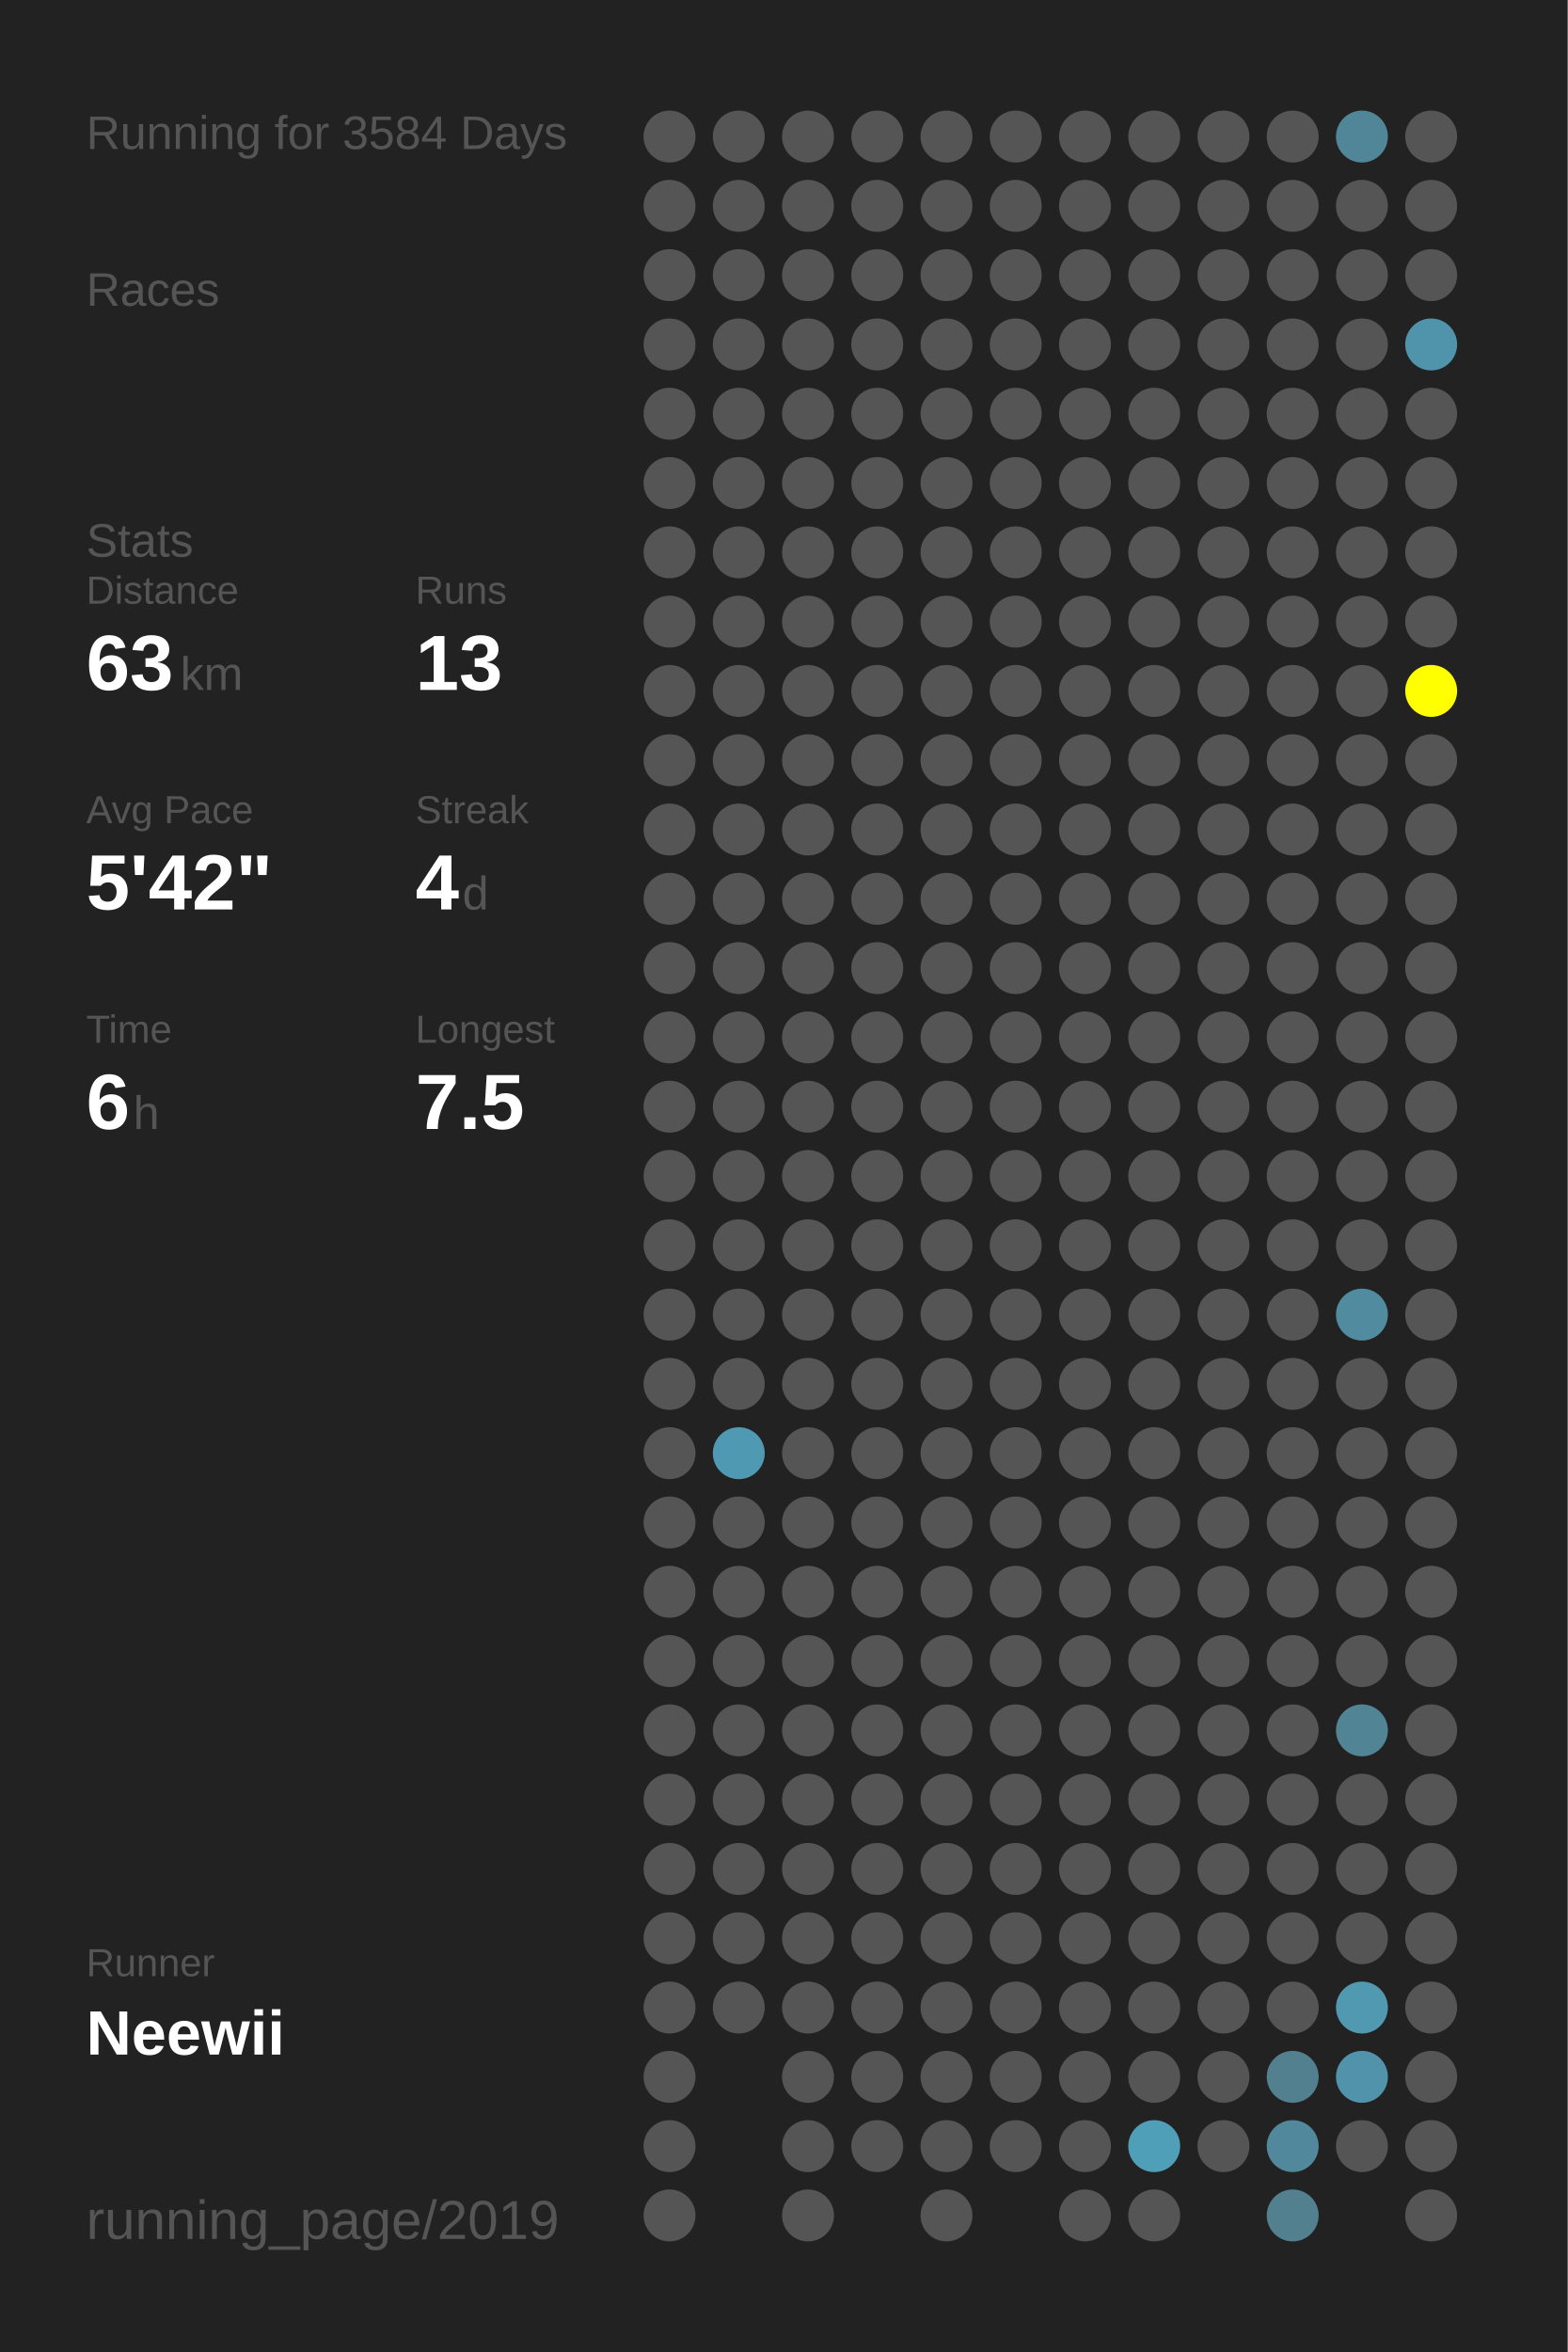
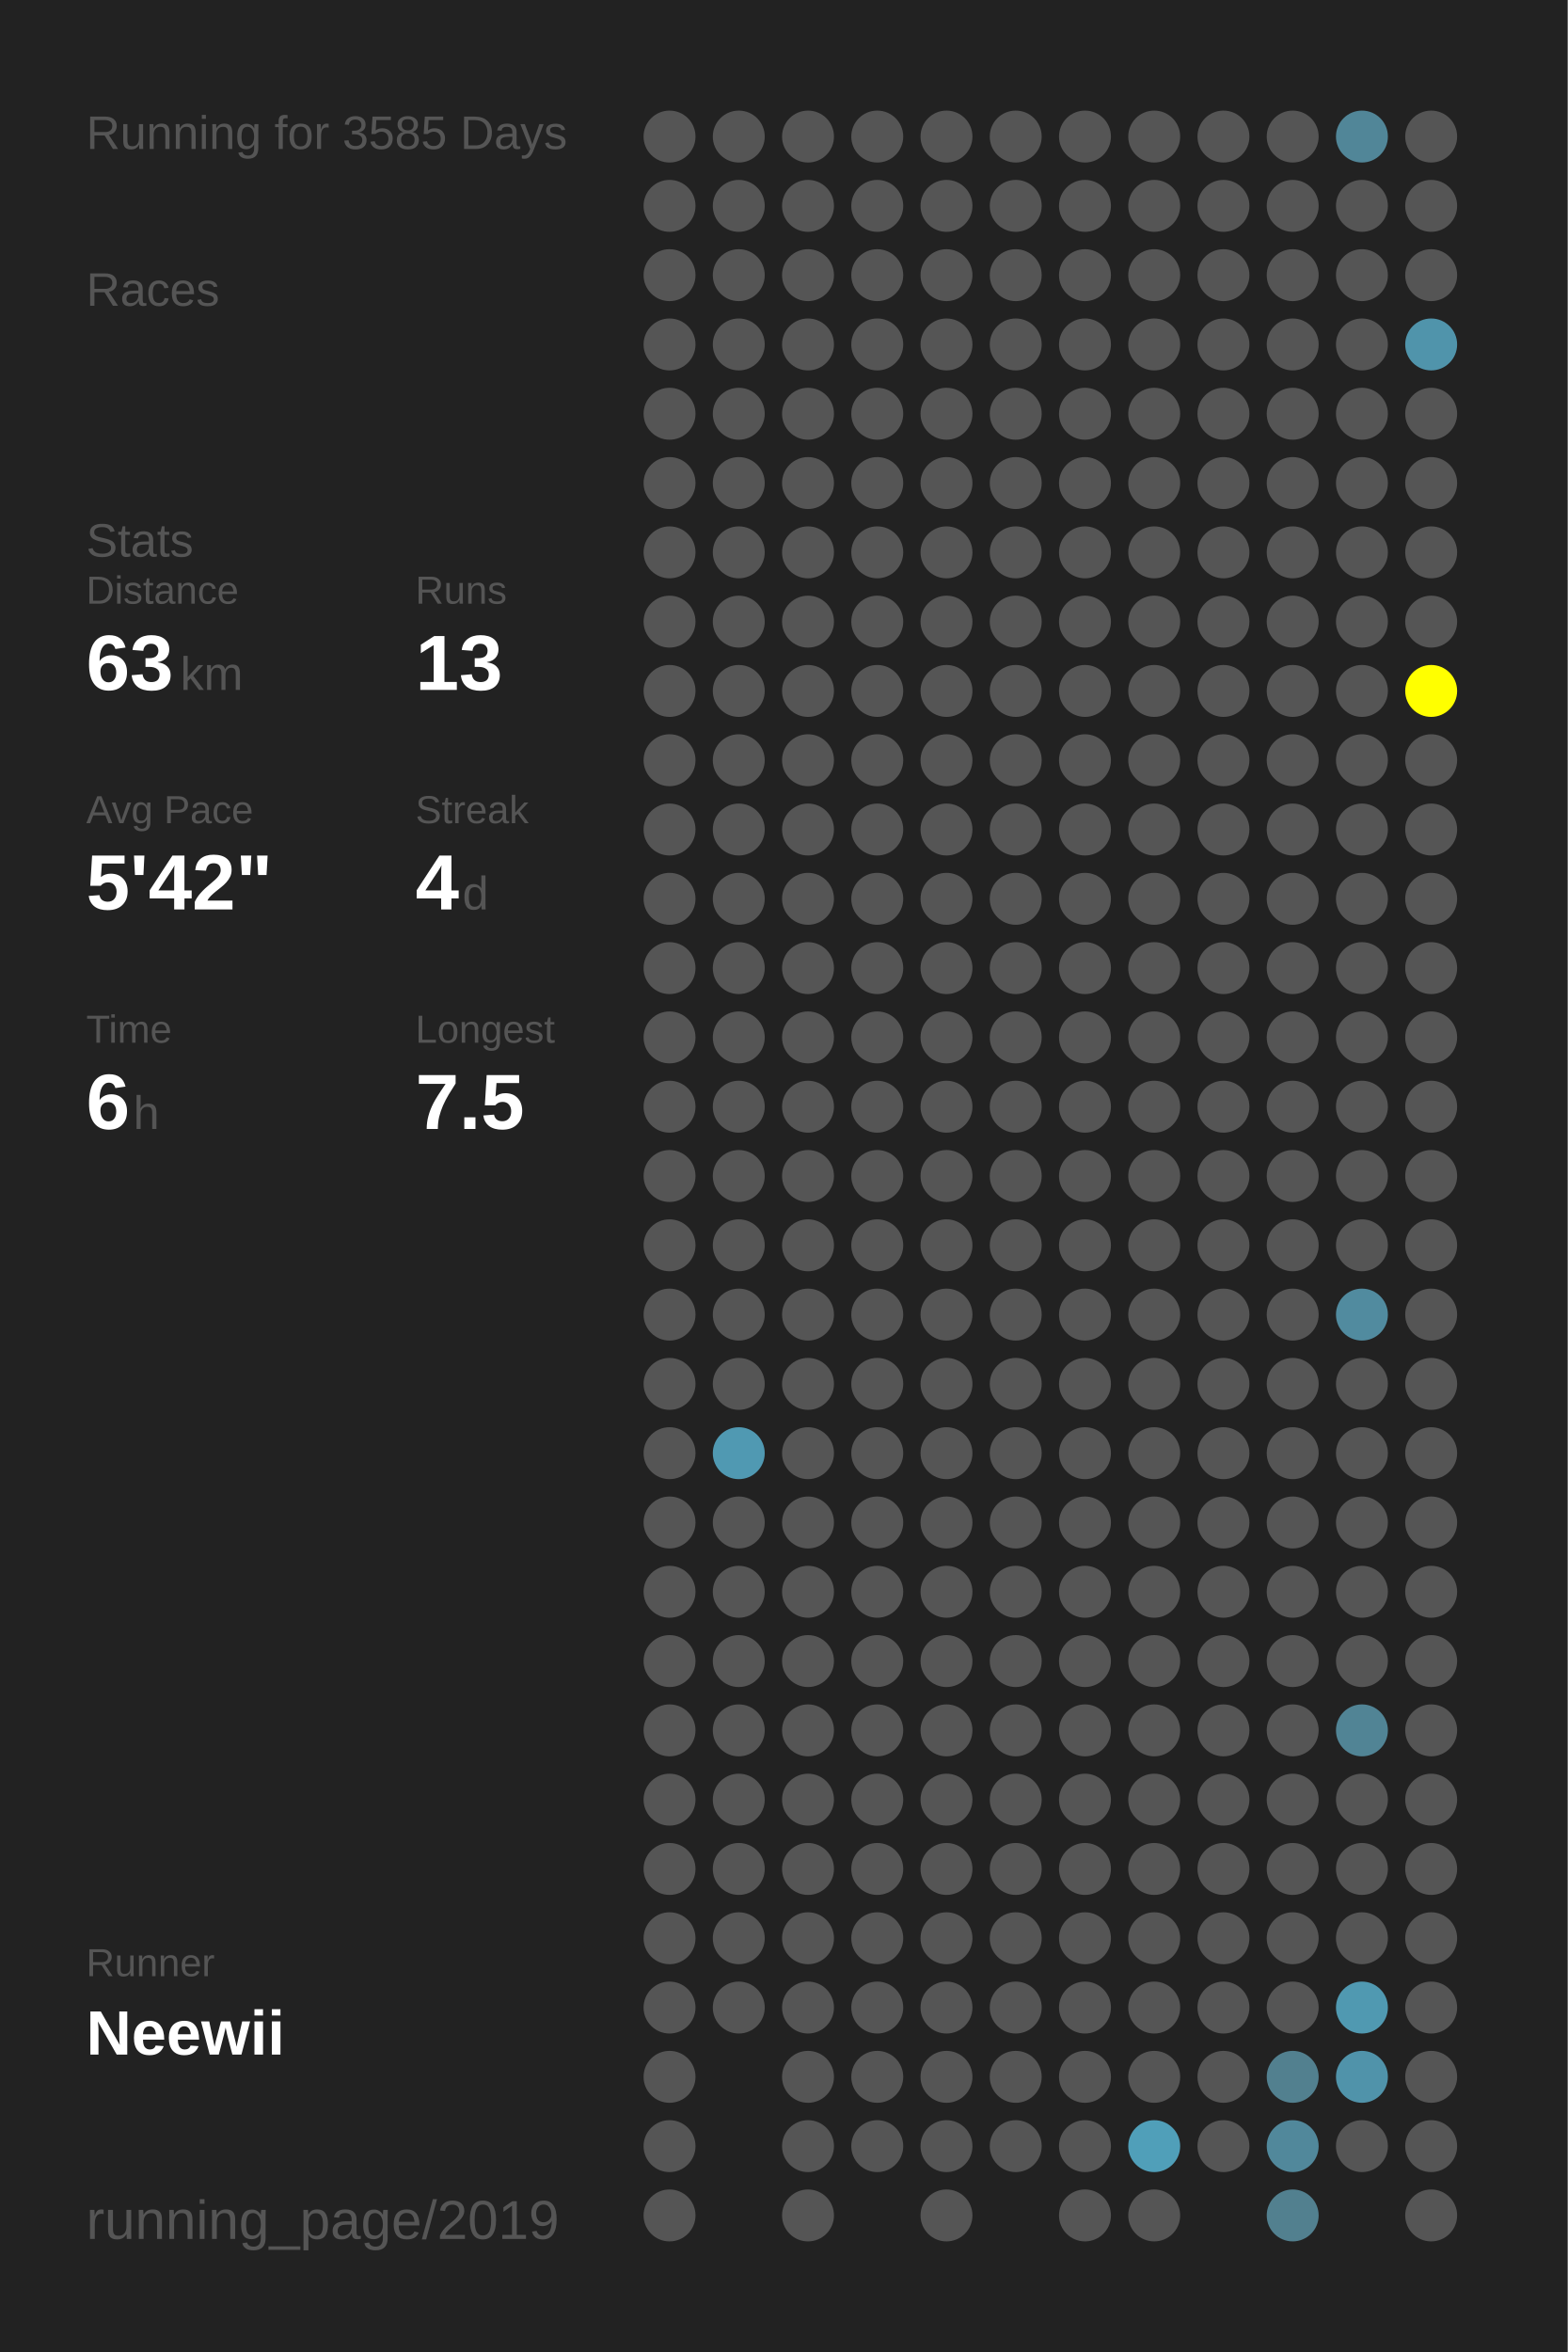
<svg xmlns="http://www.w3.org/2000/svg" baseProfile="full" height="300mm" version="1.1" viewBox="0,0,200,300" width="200mm">
  <defs />
  <rect fill="#222222" height="300" width="200" x="0" y="0" />
-   <text fill="#555555" style="font-size:6px; font-family:Arial;" x="11" y="19">Running for 3584 Days</text>
+   <text fill="#555555" style="font-size:6px; font-family:Arial;" x="11" y="19">Running for 3585 Days</text>
  <text fill="#555555" style="font-size:6px; font-family:Arial;" x="11" y="39">Races</text>
  <text fill="#555555" style="font-size:6px; font-family:Arial;" x="11" y="71">Stats</text>
  <text fill="#555555" style="font-size:5px; font-family:Arial;" x="11" y="77">Distance</text>
  <text fill="#FFFFFF" style="font-size:10px; font-family:Arial; font-weight:bold;" x="11" y="88">63</text>
  <text fill="#555555" style="font-size:6px; font-family:Arial;" x="23" y="88">km</text>
  <text fill="#555555" style="font-size:5px; font-family:Arial;" x="53" y="77">Runs</text>
  <text fill="#FFFFFF" style="font-size:10px; font-family:Arial; font-weight:bold;" x="53" y="88">13</text>
  <text fill="#555555" style="font-size:5px; font-family:Arial;" x="11" y="105">Avg Pace</text>
  <text fill="#FFFFFF" style="font-size:10px; font-family:Arial; font-weight:bold;" x="11" y="116">5'42"</text>
  <text fill="#555555" style="font-size:5px; font-family:Arial;" x="53" y="105">Streak</text>
  <text fill="#FFFFFF" style="font-size:10px; font-family:Arial; font-weight:bold;" x="53" y="116">4</text>
  <text fill="#555555" style="font-size:6px; font-family:Arial;" x="59" y="116">d</text>
  <text fill="#555555" style="font-size:5px; font-family:Arial;" x="11" y="133">Time</text>
  <text fill="#FFFFFF" style="font-size:10px; font-family:Arial; font-weight:bold;" x="11" y="144">6</text>
  <text fill="#555555" style="font-size:6px; font-family:Arial;" x="17" y="144">h</text>
  <text fill="#555555" style="font-size:5px; font-family:Arial;" x="53" y="133">Longest</text>
  <text fill="#FFFFFF" style="font-size:10px; font-family:Arial; font-weight:bold;" x="53" y="144">7.5</text>
  <text fill="#555555" style="font-size:5px; font-family:Arial;" x="11" y="252.065">Runner</text>
  <text fill="#FFFFFF" style="font-size:8px; font-family:Arial; font-weight:bold;" x="11" y="262.065">Neewii</text>
  <text fill="#555555" style="font-size:7px; font-family:Arial;" x="11" y="285.581">running_page/2019</text>
  <circle cx="85.417" cy="17.419" fill="#555555" r="3.312" />
  <circle cx="85.417" cy="26.258" fill="#555555" r="3.312" />
  <circle cx="85.417" cy="35.097" fill="#555555" r="3.312" />
  <circle cx="85.417" cy="43.935" fill="#555555" r="3.312" />
  <circle cx="85.417" cy="52.774" fill="#555555" r="3.312" />
  <circle cx="85.417" cy="61.613" fill="#555555" r="3.312" />
  <circle cx="85.417" cy="70.452" fill="#555555" r="3.312" />
  <circle cx="85.417" cy="79.29" fill="#555555" r="3.312" />
  <circle cx="85.417" cy="88.129" fill="#555555" r="3.312" />
  <circle cx="85.417" cy="96.968" fill="#555555" r="3.312" />
  <circle cx="85.417" cy="105.806" fill="#555555" r="3.312" />
  <circle cx="85.417" cy="114.645" fill="#555555" r="3.312" />
  <circle cx="85.417" cy="123.484" fill="#555555" r="3.312" />
  <circle cx="85.417" cy="132.323" fill="#555555" r="3.312" />
  <circle cx="85.417" cy="141.161" fill="#555555" r="3.312" />
  <circle cx="85.417" cy="150" fill="#555555" r="3.312" />
  <circle cx="85.417" cy="158.839" fill="#555555" r="3.312" />
  <circle cx="85.417" cy="167.677" fill="#555555" r="3.312" />
  <circle cx="85.417" cy="176.516" fill="#555555" r="3.312" />
  <circle cx="85.417" cy="185.355" fill="#555555" r="3.312" />
  <circle cx="85.417" cy="194.194" fill="#555555" r="3.312" />
  <circle cx="85.417" cy="203.032" fill="#555555" r="3.312" />
  <circle cx="85.417" cy="211.871" fill="#555555" r="3.312" />
  <circle cx="85.417" cy="220.71" fill="#555555" r="3.312" />
  <circle cx="85.417" cy="229.548" fill="#555555" r="3.312" />
  <circle cx="85.417" cy="238.387" fill="#555555" r="3.312" />
  <circle cx="85.417" cy="247.226" fill="#555555" r="3.312" />
  <circle cx="85.417" cy="256.065" fill="#555555" r="3.312" />
  <circle cx="85.417" cy="264.903" fill="#555555" r="3.312" />
  <circle cx="85.417" cy="273.742" fill="#555555" r="3.312" />
  <circle cx="85.417" cy="282.581" fill="#555555" r="3.312" />
  <circle cx="94.25" cy="17.419" fill="#555555" r="3.312" />
  <circle cx="94.25" cy="26.258" fill="#555555" r="3.312" />
  <circle cx="94.25" cy="35.097" fill="#555555" r="3.312" />
  <circle cx="94.25" cy="43.935" fill="#555555" r="3.312" />
  <circle cx="94.25" cy="52.774" fill="#555555" r="3.312" />
  <circle cx="94.25" cy="61.613" fill="#555555" r="3.312" />
  <circle cx="94.25" cy="70.452" fill="#555555" r="3.312" />
  <circle cx="94.25" cy="79.29" fill="#555555" r="3.312" />
  <circle cx="94.25" cy="88.129" fill="#555555" r="3.312" />
  <circle cx="94.25" cy="96.968" fill="#555555" r="3.312" />
  <circle cx="94.25" cy="105.806" fill="#555555" r="3.312" />
  <circle cx="94.25" cy="114.645" fill="#555555" r="3.312" />
  <circle cx="94.25" cy="123.484" fill="#555555" r="3.312" />
  <circle cx="94.25" cy="132.323" fill="#555555" r="3.312" />
  <circle cx="94.25" cy="141.161" fill="#555555" r="3.312" />
  <circle cx="94.25" cy="150" fill="#555555" r="3.312" />
  <circle cx="94.25" cy="158.839" fill="#555555" r="3.312" />
  <circle cx="94.25" cy="167.677" fill="#555555" r="3.312" />
  <circle cx="94.25" cy="176.516" fill="#555555" r="3.312" />
  <circle cx="94.25" cy="185.355" fill="#5099b2" r="3.312" />
  <circle cx="94.25" cy="194.194" fill="#555555" r="3.312" />
  <circle cx="94.25" cy="203.032" fill="#555555" r="3.312" />
  <circle cx="94.25" cy="211.871" fill="#555555" r="3.312" />
  <circle cx="94.25" cy="220.71" fill="#555555" r="3.312" />
  <circle cx="94.25" cy="229.548" fill="#555555" r="3.312" />
  <circle cx="94.25" cy="238.387" fill="#555555" r="3.312" />
  <circle cx="94.25" cy="247.226" fill="#555555" r="3.312" />
  <circle cx="94.25" cy="256.065" fill="#555555" r="3.312" />
  <circle cx="103.083" cy="17.419" fill="#555555" r="3.312" />
  <circle cx="103.083" cy="26.258" fill="#555555" r="3.312" />
  <circle cx="103.083" cy="35.097" fill="#555555" r="3.312" />
  <circle cx="103.083" cy="43.935" fill="#555555" r="3.312" />
  <circle cx="103.083" cy="52.774" fill="#555555" r="3.312" />
  <circle cx="103.083" cy="61.613" fill="#555555" r="3.312" />
  <circle cx="103.083" cy="70.452" fill="#555555" r="3.312" />
  <circle cx="103.083" cy="79.29" fill="#555555" r="3.312" />
  <circle cx="103.083" cy="88.129" fill="#555555" r="3.312" />
  <circle cx="103.083" cy="96.968" fill="#555555" r="3.312" />
  <circle cx="103.083" cy="105.806" fill="#555555" r="3.312" />
  <circle cx="103.083" cy="114.645" fill="#555555" r="3.312" />
  <circle cx="103.083" cy="123.484" fill="#555555" r="3.312" />
  <circle cx="103.083" cy="132.323" fill="#555555" r="3.312" />
  <circle cx="103.083" cy="141.161" fill="#555555" r="3.312" />
  <circle cx="103.083" cy="150" fill="#555555" r="3.312" />
  <circle cx="103.083" cy="158.839" fill="#555555" r="3.312" />
  <circle cx="103.083" cy="167.677" fill="#555555" r="3.312" />
  <circle cx="103.083" cy="176.516" fill="#555555" r="3.312" />
  <circle cx="103.083" cy="185.355" fill="#555555" r="3.312" />
  <circle cx="103.083" cy="194.194" fill="#555555" r="3.312" />
  <circle cx="103.083" cy="203.032" fill="#555555" r="3.312" />
  <circle cx="103.083" cy="211.871" fill="#555555" r="3.312" />
  <circle cx="103.083" cy="220.71" fill="#555555" r="3.312" />
  <circle cx="103.083" cy="229.548" fill="#555555" r="3.312" />
  <circle cx="103.083" cy="238.387" fill="#555555" r="3.312" />
  <circle cx="103.083" cy="247.226" fill="#555555" r="3.312" />
  <circle cx="103.083" cy="256.065" fill="#555555" r="3.312" />
  <circle cx="103.083" cy="264.903" fill="#555555" r="3.312" />
  <circle cx="103.083" cy="273.742" fill="#555555" r="3.312" />
  <circle cx="103.083" cy="282.581" fill="#555555" r="3.312" />
  <circle cx="111.917" cy="17.419" fill="#555555" r="3.312" />
  <circle cx="111.917" cy="26.258" fill="#555555" r="3.312" />
  <circle cx="111.917" cy="35.097" fill="#555555" r="3.312" />
  <circle cx="111.917" cy="43.935" fill="#555555" r="3.312" />
  <circle cx="111.917" cy="52.774" fill="#555555" r="3.312" />
  <circle cx="111.917" cy="61.613" fill="#555555" r="3.312" />
  <circle cx="111.917" cy="70.452" fill="#555555" r="3.312" />
  <circle cx="111.917" cy="79.29" fill="#555555" r="3.312" />
  <circle cx="111.917" cy="88.129" fill="#555555" r="3.312" />
  <circle cx="111.917" cy="96.968" fill="#555555" r="3.312" />
  <circle cx="111.917" cy="105.806" fill="#555555" r="3.312" />
  <circle cx="111.917" cy="114.645" fill="#555555" r="3.312" />
  <circle cx="111.917" cy="123.484" fill="#555555" r="3.312" />
  <circle cx="111.917" cy="132.323" fill="#555555" r="3.312" />
  <circle cx="111.917" cy="141.161" fill="#555555" r="3.312" />
  <circle cx="111.917" cy="150" fill="#555555" r="3.312" />
  <circle cx="111.917" cy="158.839" fill="#555555" r="3.312" />
  <circle cx="111.917" cy="167.677" fill="#555555" r="3.312" />
  <circle cx="111.917" cy="176.516" fill="#555555" r="3.312" />
  <circle cx="111.917" cy="185.355" fill="#555555" r="3.312" />
  <circle cx="111.917" cy="194.194" fill="#555555" r="3.312" />
  <circle cx="111.917" cy="203.032" fill="#555555" r="3.312" />
  <circle cx="111.917" cy="211.871" fill="#555555" r="3.312" />
  <circle cx="111.917" cy="220.71" fill="#555555" r="3.312" />
  <circle cx="111.917" cy="229.548" fill="#555555" r="3.312" />
  <circle cx="111.917" cy="238.387" fill="#555555" r="3.312" />
  <circle cx="111.917" cy="247.226" fill="#555555" r="3.312" />
  <circle cx="111.917" cy="256.065" fill="#555555" r="3.312" />
  <circle cx="111.917" cy="264.903" fill="#555555" r="3.312" />
  <circle cx="111.917" cy="273.742" fill="#555555" r="3.312" />
  <circle cx="120.75" cy="17.419" fill="#555555" r="3.312" />
  <circle cx="120.75" cy="26.258" fill="#555555" r="3.312" />
  <circle cx="120.75" cy="35.097" fill="#555555" r="3.312" />
  <circle cx="120.75" cy="43.935" fill="#555555" r="3.312" />
  <circle cx="120.75" cy="52.774" fill="#555555" r="3.312" />
  <circle cx="120.75" cy="61.613" fill="#555555" r="3.312" />
  <circle cx="120.75" cy="70.452" fill="#555555" r="3.312" />
  <circle cx="120.75" cy="79.29" fill="#555555" r="3.312" />
  <circle cx="120.75" cy="88.129" fill="#555555" r="3.312" />
  <circle cx="120.75" cy="96.968" fill="#555555" r="3.312" />
  <circle cx="120.75" cy="105.806" fill="#555555" r="3.312" />
  <circle cx="120.75" cy="114.645" fill="#555555" r="3.312" />
  <circle cx="120.75" cy="123.484" fill="#555555" r="3.312" />
  <circle cx="120.75" cy="132.323" fill="#555555" r="3.312" />
  <circle cx="120.75" cy="141.161" fill="#555555" r="3.312" />
  <circle cx="120.75" cy="150" fill="#555555" r="3.312" />
  <circle cx="120.75" cy="158.839" fill="#555555" r="3.312" />
  <circle cx="120.75" cy="167.677" fill="#555555" r="3.312" />
  <circle cx="120.75" cy="176.516" fill="#555555" r="3.312" />
  <circle cx="120.75" cy="185.355" fill="#555555" r="3.312" />
  <circle cx="120.75" cy="194.194" fill="#555555" r="3.312" />
  <circle cx="120.75" cy="203.032" fill="#555555" r="3.312" />
  <circle cx="120.75" cy="211.871" fill="#555555" r="3.312" />
  <circle cx="120.75" cy="220.71" fill="#555555" r="3.312" />
  <circle cx="120.75" cy="229.548" fill="#555555" r="3.312" />
  <circle cx="120.75" cy="238.387" fill="#555555" r="3.312" />
  <circle cx="120.75" cy="247.226" fill="#555555" r="3.312" />
  <circle cx="120.75" cy="256.065" fill="#555555" r="3.312" />
  <circle cx="120.75" cy="264.903" fill="#555555" r="3.312" />
  <circle cx="120.75" cy="273.742" fill="#555555" r="3.312" />
  <circle cx="120.75" cy="282.581" fill="#555555" r="3.312" />
  <circle cx="129.583" cy="17.419" fill="#555555" r="3.312" />
  <circle cx="129.583" cy="26.258" fill="#555555" r="3.312" />
  <circle cx="129.583" cy="35.097" fill="#555555" r="3.312" />
  <circle cx="129.583" cy="43.935" fill="#555555" r="3.312" />
  <circle cx="129.583" cy="52.774" fill="#555555" r="3.312" />
  <circle cx="129.583" cy="61.613" fill="#555555" r="3.312" />
  <circle cx="129.583" cy="70.452" fill="#555555" r="3.312" />
  <circle cx="129.583" cy="79.29" fill="#555555" r="3.312" />
  <circle cx="129.583" cy="88.129" fill="#555555" r="3.312" />
  <circle cx="129.583" cy="96.968" fill="#555555" r="3.312" />
  <circle cx="129.583" cy="105.806" fill="#555555" r="3.312" />
  <circle cx="129.583" cy="114.645" fill="#555555" r="3.312" />
  <circle cx="129.583" cy="123.484" fill="#555555" r="3.312" />
  <circle cx="129.583" cy="132.323" fill="#555555" r="3.312" />
  <circle cx="129.583" cy="141.161" fill="#555555" r="3.312" />
  <circle cx="129.583" cy="150" fill="#555555" r="3.312" />
  <circle cx="129.583" cy="158.839" fill="#555555" r="3.312" />
  <circle cx="129.583" cy="167.677" fill="#555555" r="3.312" />
  <circle cx="129.583" cy="176.516" fill="#555555" r="3.312" />
  <circle cx="129.583" cy="185.355" fill="#555555" r="3.312" />
  <circle cx="129.583" cy="194.194" fill="#555555" r="3.312" />
  <circle cx="129.583" cy="203.032" fill="#555555" r="3.312" />
  <circle cx="129.583" cy="211.871" fill="#555555" r="3.312" />
  <circle cx="129.583" cy="220.71" fill="#555555" r="3.312" />
  <circle cx="129.583" cy="229.548" fill="#555555" r="3.312" />
  <circle cx="129.583" cy="238.387" fill="#555555" r="3.312" />
  <circle cx="129.583" cy="247.226" fill="#555555" r="3.312" />
  <circle cx="129.583" cy="256.065" fill="#555555" r="3.312" />
  <circle cx="129.583" cy="264.903" fill="#555555" r="3.312" />
  <circle cx="129.583" cy="273.742" fill="#555555" r="3.312" />
  <circle cx="138.417" cy="17.419" fill="#555555" r="3.312" />
  <circle cx="138.417" cy="26.258" fill="#555555" r="3.312" />
  <circle cx="138.417" cy="35.097" fill="#555555" r="3.312" />
  <circle cx="138.417" cy="43.935" fill="#555555" r="3.312" />
  <circle cx="138.417" cy="52.774" fill="#555555" r="3.312" />
  <circle cx="138.417" cy="61.613" fill="#555555" r="3.312" />
  <circle cx="138.417" cy="70.452" fill="#555555" r="3.312" />
  <circle cx="138.417" cy="79.29" fill="#555555" r="3.312" />
  <circle cx="138.417" cy="88.129" fill="#555555" r="3.312" />
  <circle cx="138.417" cy="96.968" fill="#555555" r="3.312" />
  <circle cx="138.417" cy="105.806" fill="#555555" r="3.312" />
  <circle cx="138.417" cy="114.645" fill="#555555" r="3.312" />
  <circle cx="138.417" cy="123.484" fill="#555555" r="3.312" />
  <circle cx="138.417" cy="132.323" fill="#555555" r="3.312" />
  <circle cx="138.417" cy="141.161" fill="#555555" r="3.312" />
  <circle cx="138.417" cy="150" fill="#555555" r="3.312" />
  <circle cx="138.417" cy="158.839" fill="#555555" r="3.312" />
  <circle cx="138.417" cy="167.677" fill="#555555" r="3.312" />
  <circle cx="138.417" cy="176.516" fill="#555555" r="3.312" />
  <circle cx="138.417" cy="185.355" fill="#555555" r="3.312" />
  <circle cx="138.417" cy="194.194" fill="#555555" r="3.312" />
  <circle cx="138.417" cy="203.032" fill="#555555" r="3.312" />
  <circle cx="138.417" cy="211.871" fill="#555555" r="3.312" />
  <circle cx="138.417" cy="220.71" fill="#555555" r="3.312" />
  <circle cx="138.417" cy="229.548" fill="#555555" r="3.312" />
  <circle cx="138.417" cy="238.387" fill="#555555" r="3.312" />
  <circle cx="138.417" cy="247.226" fill="#555555" r="3.312" />
  <circle cx="138.417" cy="256.065" fill="#555555" r="3.312" />
  <circle cx="138.417" cy="264.903" fill="#555555" r="3.312" />
  <circle cx="138.417" cy="273.742" fill="#555555" r="3.312" />
  <circle cx="138.417" cy="282.581" fill="#555555" r="3.312" />
  <circle cx="147.25" cy="17.419" fill="#555555" r="3.312" />
  <circle cx="147.25" cy="26.258" fill="#555555" r="3.312" />
  <circle cx="147.25" cy="35.097" fill="#555555" r="3.312" />
  <circle cx="147.25" cy="43.935" fill="#555555" r="3.312" />
  <circle cx="147.25" cy="52.774" fill="#555555" r="3.312" />
  <circle cx="147.25" cy="61.613" fill="#555555" r="3.312" />
  <circle cx="147.25" cy="70.452" fill="#555555" r="3.312" />
  <circle cx="147.25" cy="79.29" fill="#555555" r="3.312" />
  <circle cx="147.25" cy="88.129" fill="#555555" r="3.312" />
  <circle cx="147.25" cy="96.968" fill="#555555" r="3.312" />
  <circle cx="147.25" cy="105.806" fill="#555555" r="3.312" />
  <circle cx="147.25" cy="114.645" fill="#555555" r="3.312" />
  <circle cx="147.25" cy="123.484" fill="#555555" r="3.312" />
  <circle cx="147.25" cy="132.323" fill="#555555" r="3.312" />
  <circle cx="147.25" cy="141.161" fill="#555555" r="3.312" />
  <circle cx="147.25" cy="150" fill="#555555" r="3.312" />
  <circle cx="147.25" cy="158.839" fill="#555555" r="3.312" />
  <circle cx="147.25" cy="167.677" fill="#555555" r="3.312" />
  <circle cx="147.25" cy="176.516" fill="#555555" r="3.312" />
  <circle cx="147.25" cy="185.355" fill="#555555" r="3.312" />
  <circle cx="147.25" cy="194.194" fill="#555555" r="3.312" />
  <circle cx="147.25" cy="203.032" fill="#555555" r="3.312" />
  <circle cx="147.25" cy="211.871" fill="#555555" r="3.312" />
  <circle cx="147.25" cy="220.71" fill="#555555" r="3.312" />
  <circle cx="147.25" cy="229.548" fill="#555555" r="3.312" />
  <circle cx="147.25" cy="238.387" fill="#555555" r="3.312" />
  <circle cx="147.25" cy="247.226" fill="#555555" r="3.312" />
  <circle cx="147.25" cy="256.065" fill="#555555" r="3.312" />
  <circle cx="147.25" cy="264.903" fill="#555555" r="3.312" />
  <circle cx="147.25" cy="273.742" fill="#509fb9" r="3.312" />
  <circle cx="147.25" cy="282.581" fill="#555555" r="3.312" />
  <circle cx="156.083" cy="17.419" fill="#555555" r="3.312" />
  <circle cx="156.083" cy="26.258" fill="#555555" r="3.312" />
  <circle cx="156.083" cy="35.097" fill="#555555" r="3.312" />
  <circle cx="156.083" cy="43.935" fill="#555555" r="3.312" />
  <circle cx="156.083" cy="52.774" fill="#555555" r="3.312" />
  <circle cx="156.083" cy="61.613" fill="#555555" r="3.312" />
  <circle cx="156.083" cy="70.452" fill="#555555" r="3.312" />
  <circle cx="156.083" cy="79.29" fill="#555555" r="3.312" />
  <circle cx="156.083" cy="88.129" fill="#555555" r="3.312" />
  <circle cx="156.083" cy="96.968" fill="#555555" r="3.312" />
  <circle cx="156.083" cy="105.806" fill="#555555" r="3.312" />
  <circle cx="156.083" cy="114.645" fill="#555555" r="3.312" />
  <circle cx="156.083" cy="123.484" fill="#555555" r="3.312" />
  <circle cx="156.083" cy="132.323" fill="#555555" r="3.312" />
  <circle cx="156.083" cy="141.161" fill="#555555" r="3.312" />
  <circle cx="156.083" cy="150" fill="#555555" r="3.312" />
  <circle cx="156.083" cy="158.839" fill="#555555" r="3.312" />
  <circle cx="156.083" cy="167.677" fill="#555555" r="3.312" />
  <circle cx="156.083" cy="176.516" fill="#555555" r="3.312" />
  <circle cx="156.083" cy="185.355" fill="#555555" r="3.312" />
  <circle cx="156.083" cy="194.194" fill="#555555" r="3.312" />
  <circle cx="156.083" cy="203.032" fill="#555555" r="3.312" />
  <circle cx="156.083" cy="211.871" fill="#555555" r="3.312" />
  <circle cx="156.083" cy="220.71" fill="#555555" r="3.312" />
  <circle cx="156.083" cy="229.548" fill="#555555" r="3.312" />
  <circle cx="156.083" cy="238.387" fill="#555555" r="3.312" />
  <circle cx="156.083" cy="247.226" fill="#555555" r="3.312" />
  <circle cx="156.083" cy="256.065" fill="#555555" r="3.312" />
  <circle cx="156.083" cy="264.903" fill="#555555" r="3.312" />
  <circle cx="156.083" cy="273.742" fill="#555555" r="3.312" />
  <circle cx="164.917" cy="17.419" fill="#555555" r="3.312" />
  <circle cx="164.917" cy="26.258" fill="#555555" r="3.312" />
  <circle cx="164.917" cy="35.097" fill="#555555" r="3.312" />
  <circle cx="164.917" cy="43.935" fill="#555555" r="3.312" />
  <circle cx="164.917" cy="52.774" fill="#555555" r="3.312" />
  <circle cx="164.917" cy="61.613" fill="#555555" r="3.312" />
  <circle cx="164.917" cy="70.452" fill="#555555" r="3.312" />
  <circle cx="164.917" cy="79.29" fill="#555555" r="3.312" />
  <circle cx="164.917" cy="88.129" fill="#555555" r="3.312" />
  <circle cx="164.917" cy="96.968" fill="#555555" r="3.312" />
  <circle cx="164.917" cy="105.806" fill="#555555" r="3.312" />
  <circle cx="164.917" cy="114.645" fill="#555555" r="3.312" />
  <circle cx="164.917" cy="123.484" fill="#555555" r="3.312" />
  <circle cx="164.917" cy="132.323" fill="#555555" r="3.312" />
  <circle cx="164.917" cy="141.161" fill="#555555" r="3.312" />
  <circle cx="164.917" cy="150" fill="#555555" r="3.312" />
  <circle cx="164.917" cy="158.839" fill="#555555" r="3.312" />
  <circle cx="164.917" cy="167.677" fill="#555555" r="3.312" />
  <circle cx="164.917" cy="176.516" fill="#555555" r="3.312" />
  <circle cx="164.917" cy="185.355" fill="#555555" r="3.312" />
  <circle cx="164.917" cy="194.194" fill="#555555" r="3.312" />
  <circle cx="164.917" cy="203.032" fill="#555555" r="3.312" />
  <circle cx="164.917" cy="211.871" fill="#555555" r="3.312" />
  <circle cx="164.917" cy="220.71" fill="#555555" r="3.312" />
  <circle cx="164.917" cy="229.548" fill="#555555" r="3.312" />
  <circle cx="164.917" cy="238.387" fill="#555555" r="3.312" />
  <circle cx="164.917" cy="247.226" fill="#555555" r="3.312" />
  <circle cx="164.917" cy="256.065" fill="#555555" r="3.312" />
  <circle cx="164.917" cy="264.903" fill="#52808f" r="3.312" />
  <circle cx="164.917" cy="273.742" fill="#51889b" r="3.312" />
  <circle cx="164.917" cy="282.581" fill="#52808f" r="3.312" />
  <circle cx="173.75" cy="17.419" fill="#518698" r="3.312" />
  <circle cx="173.75" cy="26.258" fill="#555555" r="3.312" />
  <circle cx="173.75" cy="35.097" fill="#555555" r="3.312" />
  <circle cx="173.75" cy="43.935" fill="#555555" r="3.312" />
  <circle cx="173.75" cy="52.774" fill="#555555" r="3.312" />
  <circle cx="173.75" cy="61.613" fill="#555555" r="3.312" />
  <circle cx="173.75" cy="70.452" fill="#555555" r="3.312" />
  <circle cx="173.75" cy="79.29" fill="#555555" r="3.312" />
  <circle cx="173.75" cy="88.129" fill="#555555" r="3.312" />
  <circle cx="173.75" cy="96.968" fill="#555555" r="3.312" />
  <circle cx="173.75" cy="105.806" fill="#555555" r="3.312" />
  <circle cx="173.75" cy="114.645" fill="#555555" r="3.312" />
  <circle cx="173.75" cy="123.484" fill="#555555" r="3.312" />
  <circle cx="173.75" cy="132.323" fill="#555555" r="3.312" />
  <circle cx="173.75" cy="141.161" fill="#555555" r="3.312" />
  <circle cx="173.75" cy="150" fill="#555555" r="3.312" />
  <circle cx="173.75" cy="158.839" fill="#555555" r="3.312" />
  <circle cx="173.75" cy="167.677" fill="#518b9f" r="3.312" />
  <circle cx="173.75" cy="176.516" fill="#555555" r="3.312" />
  <circle cx="173.75" cy="185.355" fill="#555555" r="3.312" />
  <circle cx="173.75" cy="194.194" fill="#555555" r="3.312" />
  <circle cx="173.75" cy="203.032" fill="#555555" r="3.312" />
  <circle cx="173.75" cy="211.871" fill="#555555" r="3.312" />
  <circle cx="173.75" cy="220.71" fill="#518495" r="3.312" />
  <circle cx="173.75" cy="229.548" fill="#555555" r="3.312" />
  <circle cx="173.75" cy="238.387" fill="#555555" r="3.312" />
  <circle cx="173.75" cy="247.226" fill="#555555" r="3.312" />
  <circle cx="173.75" cy="256.065" fill="#5099b1" r="3.312" />
  <circle cx="173.75" cy="264.903" fill="#5093aa" r="3.312" />
  <circle cx="173.75" cy="273.742" fill="#555555" r="3.312" />
  <circle cx="182.583" cy="17.419" fill="#555555" r="3.312" />
  <circle cx="182.583" cy="26.258" fill="#555555" r="3.312" />
  <circle cx="182.583" cy="35.097" fill="#555555" r="3.312" />
  <circle cx="182.583" cy="43.935" fill="#5094ab" r="3.312" />
  <circle cx="182.583" cy="52.774" fill="#555555" r="3.312" />
  <circle cx="182.583" cy="61.613" fill="#555555" r="3.312" />
  <circle cx="182.583" cy="70.452" fill="#555555" r="3.312" />
  <circle cx="182.583" cy="79.29" fill="#555555" r="3.312" />
  <circle cx="182.583" cy="88.129" fill="#FFFF00" r="3.312" />
  <circle cx="182.583" cy="96.968" fill="#555555" r="3.312" />
  <circle cx="182.583" cy="105.806" fill="#555555" r="3.312" />
  <circle cx="182.583" cy="114.645" fill="#555555" r="3.312" />
  <circle cx="182.583" cy="123.484" fill="#555555" r="3.312" />
  <circle cx="182.583" cy="132.323" fill="#555555" r="3.312" />
  <circle cx="182.583" cy="141.161" fill="#555555" r="3.312" />
  <circle cx="182.583" cy="150" fill="#555555" r="3.312" />
  <circle cx="182.583" cy="158.839" fill="#555555" r="3.312" />
  <circle cx="182.583" cy="167.677" fill="#555555" r="3.312" />
  <circle cx="182.583" cy="176.516" fill="#555555" r="3.312" />
  <circle cx="182.583" cy="185.355" fill="#555555" r="3.312" />
  <circle cx="182.583" cy="194.194" fill="#555555" r="3.312" />
  <circle cx="182.583" cy="203.032" fill="#555555" r="3.312" />
  <circle cx="182.583" cy="211.871" fill="#555555" r="3.312" />
  <circle cx="182.583" cy="220.71" fill="#555555" r="3.312" />
  <circle cx="182.583" cy="229.548" fill="#555555" r="3.312" />
  <circle cx="182.583" cy="238.387" fill="#555555" r="3.312" />
  <circle cx="182.583" cy="247.226" fill="#555555" r="3.312" />
  <circle cx="182.583" cy="256.065" fill="#555555" r="3.312" />
  <circle cx="182.583" cy="264.903" fill="#555555" r="3.312" />
  <circle cx="182.583" cy="273.742" fill="#555555" r="3.312" />
  <circle cx="182.583" cy="282.581" fill="#555555" r="3.312" />
</svg>
